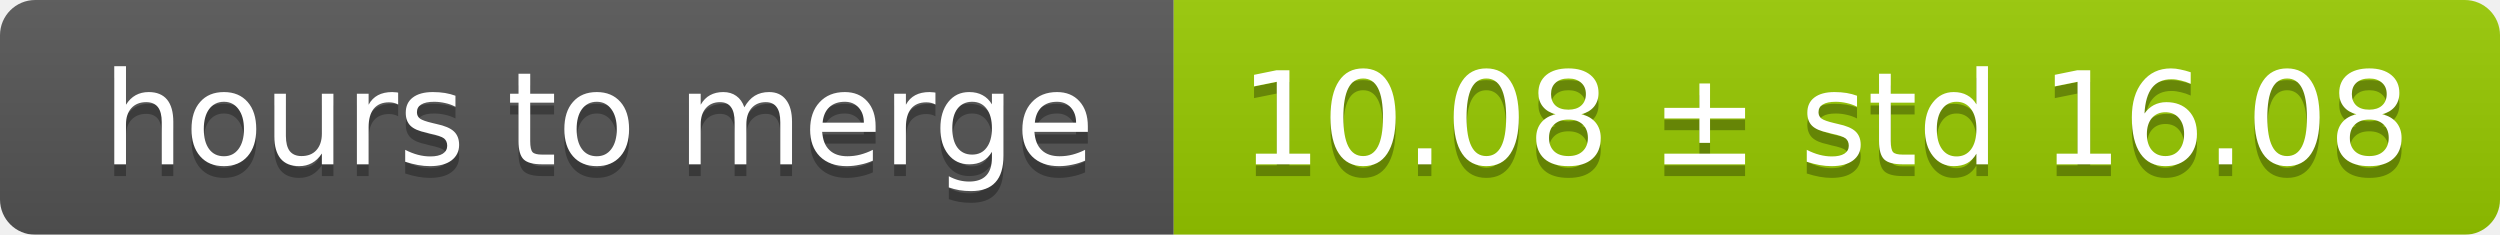
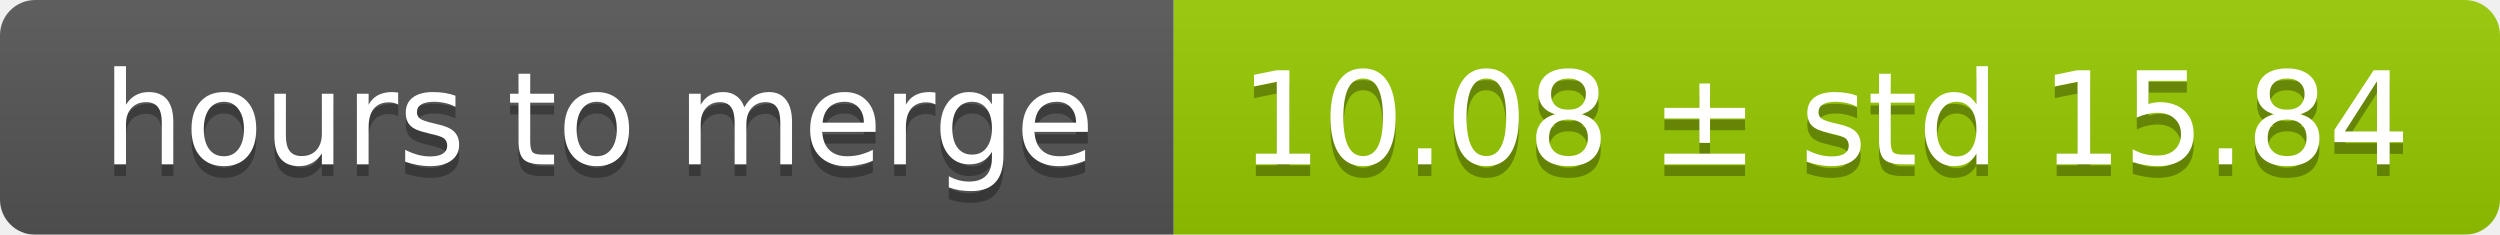
<svg xmlns="http://www.w3.org/2000/svg" width="213" height="20">
  <linearGradient id="smooth" x2="0" y2="100%">
    <stop offset="0" stop-color="#bbb" stop-opacity=".1" />
    <stop offset="1" stop-opacity=".1" />
  </linearGradient>
  <mask id="round">
    <rect width="213" height="20" rx="3" fill="#fff" />
  </mask>
  <g mask="url(#round)">
    <rect width="100" height="20" fill="#555" />
    <rect x="100" width="113" height="20" fill="#97ca00" />
    <rect width="213" height="20" fill="url(#smooth)" />
  </g>
  <g fill="#fff" text-anchor="middle" font-family="DejaVu Sans,Verdana,Geneva,sans-serif" font-size="11">
    <text x="51" y="15" fill="#010101" fill-opacity=".3">hours to merge</text>
    <text x="51" y="14">hours to merge</text>
-     <text x="155.5" y="15" fill="#010101" fill-opacity=".3">10.08 ± std 16.08</text>
-     <text x="155.5" y="14">10.08 ± std 16.08</text>
+     <text x="155.5" y="15" fill="#010101" fill-opacity=".3">10.08 ± std 15.84</text>
+     <text x="155.5" y="14">10.08 ± std 15.84</text>
  </g>
</svg>
